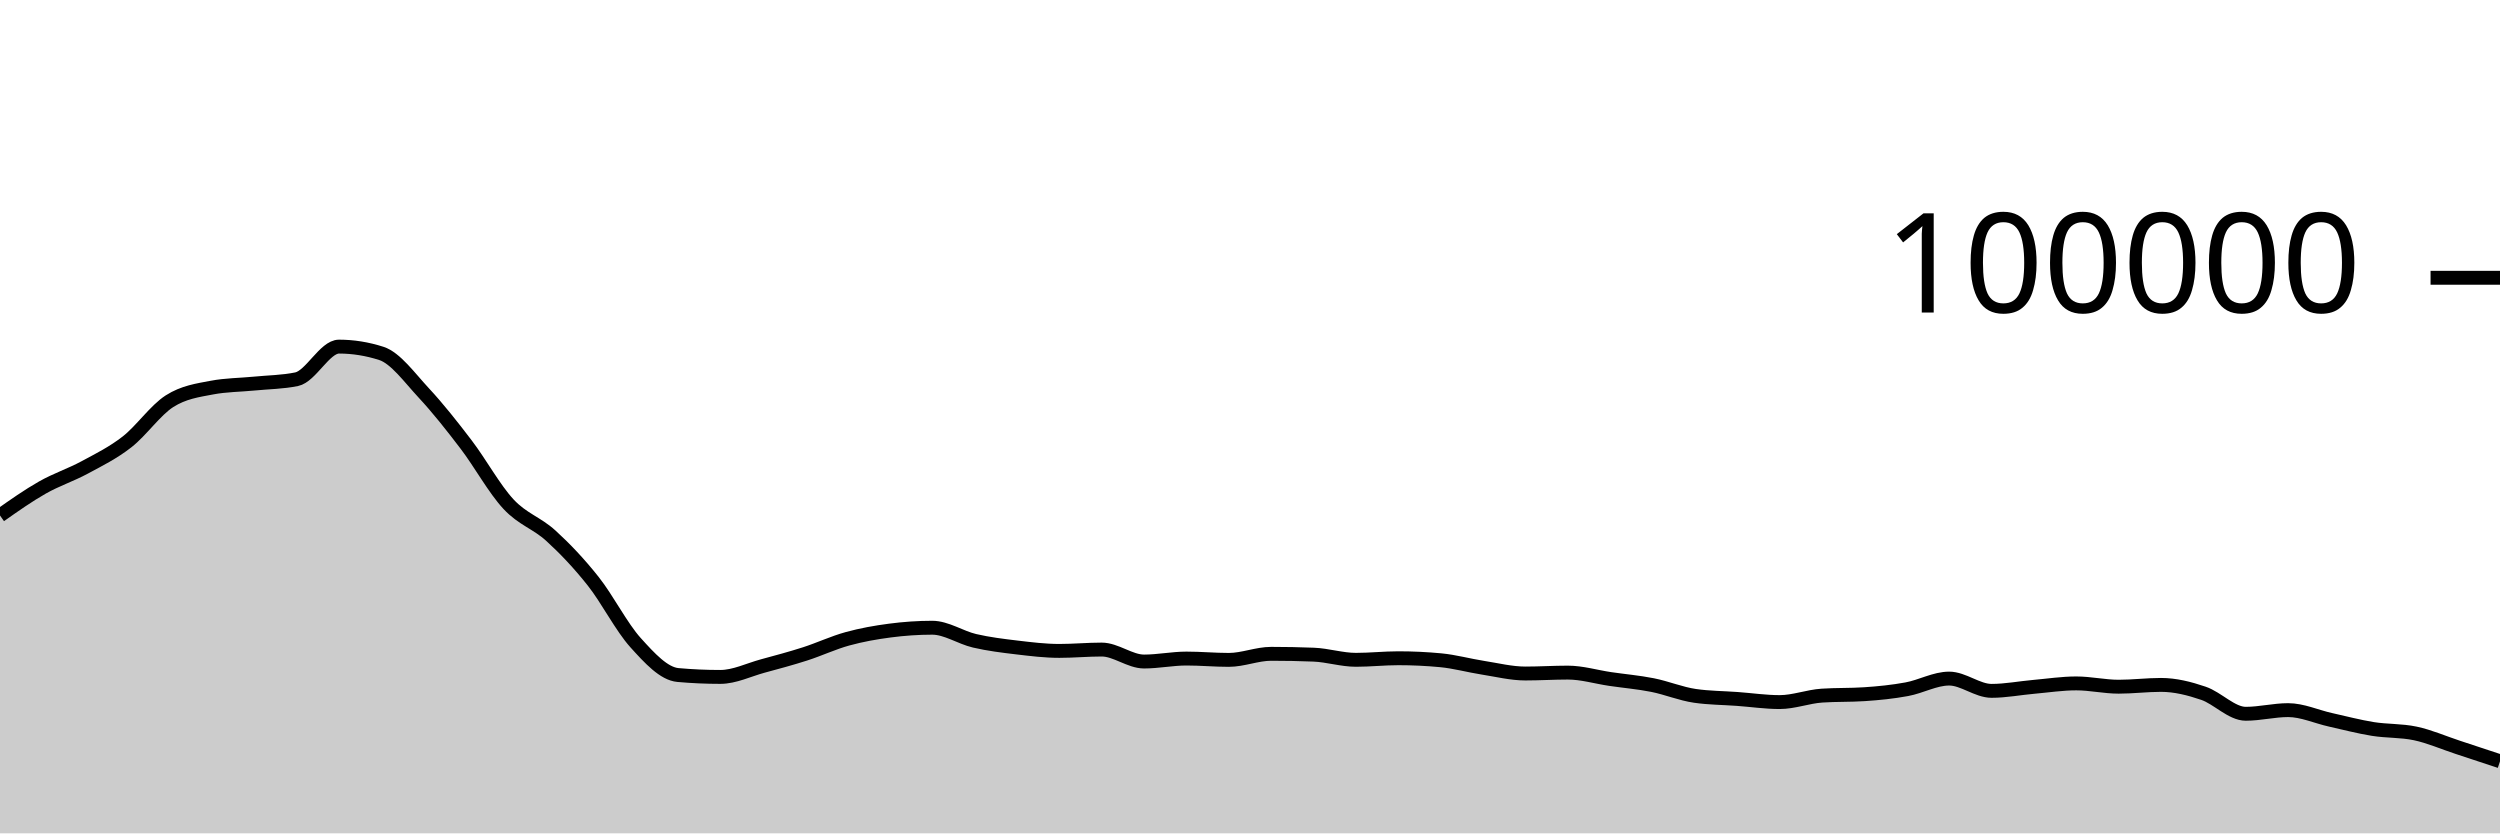
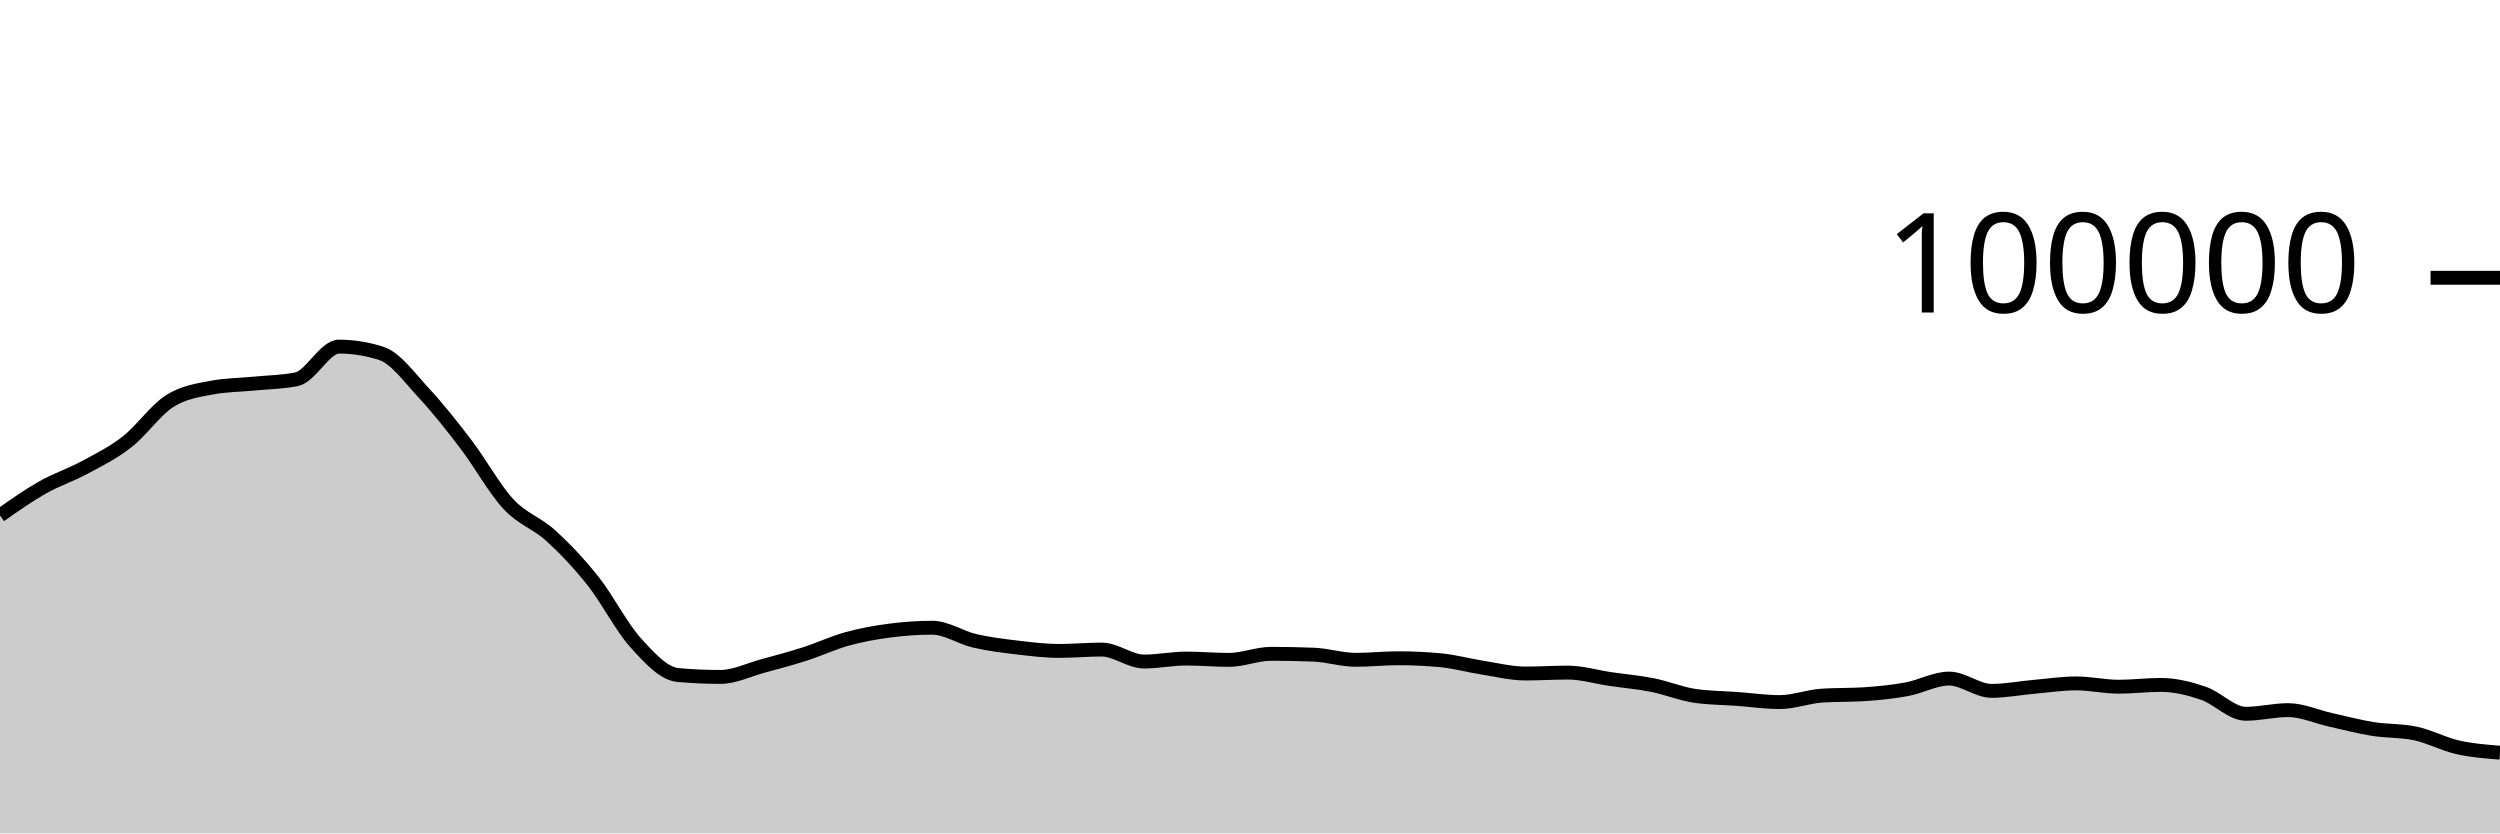
<svg xmlns="http://www.w3.org/2000/svg" viewBox="0 0 180 60">
  <g transform="translate(0,20)">
-     <path class="area" fill="rgba(0, 0, 0, 0.2)" d="M0,17.115C1.017,16.398,2.034,15.681,3.051,15.104C4.068,14.527,5.085,14.202,6.102,13.653C7.119,13.104,8.136,12.605,9.153,11.811C10.169,11.017,11.186,9.539,12.203,8.888C13.22,8.238,14.237,8.101,15.254,7.908C16.271,7.714,17.288,7.718,18.305,7.618C19.322,7.517,20.339,7.513,21.356,7.304C22.373,7.096,23.39,4.956,24.407,4.956C25.424,4.956,26.441,5.119,27.458,5.446C28.475,5.773,29.492,7.195,30.508,8.288C31.525,9.381,32.542,10.669,33.559,12.004C34.576,13.339,35.593,15.204,36.61,16.298C37.627,17.392,38.644,17.644,39.661,18.57C40.678,19.496,41.695,20.568,42.712,21.852C43.729,23.136,44.746,25.149,45.763,26.274C46.78,27.399,47.797,28.511,48.814,28.602C49.831,28.693,50.847,28.738,51.864,28.738C52.881,28.738,53.898,28.231,54.915,27.954C55.932,27.678,56.949,27.407,57.966,27.08C58.983,26.753,60,26.273,61.017,25.994C62.034,25.714,63.051,25.534,64.068,25.401C65.085,25.268,66.102,25.196,67.119,25.196C68.136,25.196,69.153,25.9,70.169,26.138C71.186,26.375,72.203,26.498,73.22,26.619C74.237,26.74,75.254,26.865,76.271,26.865C77.288,26.865,78.305,26.768,79.322,26.768C80.339,26.768,81.356,27.63,82.373,27.63C83.39,27.63,84.407,27.416,85.424,27.416C86.441,27.416,87.458,27.512,88.475,27.512C89.492,27.512,90.508,27.075,91.525,27.075C92.542,27.075,93.559,27.095,94.576,27.135C95.593,27.175,96.61,27.507,97.627,27.507C98.644,27.507,99.661,27.394,100.678,27.394C101.695,27.394,102.712,27.442,103.729,27.538C104.746,27.635,105.763,27.919,106.78,28.078C107.797,28.237,108.814,28.493,109.831,28.493C110.847,28.493,111.864,28.427,112.881,28.427C113.898,28.427,114.915,28.738,115.932,28.888C116.949,29.038,117.966,29.123,118.983,29.325C120,29.528,121.017,29.954,122.034,30.102C123.051,30.25,124.068,30.25,125.085,30.324C126.102,30.399,127.119,30.55,128.136,30.55C129.153,30.55,130.169,30.151,131.186,30.084C132.203,30.016,133.22,30.05,134.237,29.982C135.254,29.915,136.271,29.813,137.288,29.625C138.305,29.438,139.322,28.858,140.339,28.858C141.356,28.858,142.373,29.742,143.39,29.742C144.407,29.742,145.424,29.541,146.441,29.452C147.458,29.362,148.475,29.205,149.492,29.205C150.508,29.205,151.525,29.443,152.542,29.443C153.559,29.443,154.576,29.313,155.593,29.313C156.61,29.313,157.627,29.568,158.644,29.915C159.661,30.261,160.678,31.392,161.695,31.392C162.712,31.392,163.729,31.129,164.746,31.129C165.763,31.129,166.78,31.601,167.797,31.827C168.814,32.053,169.831,32.323,170.847,32.486C171.864,32.649,172.881,32.593,173.898,32.807C174.915,33.021,175.932,33.47,176.949,33.804C177.966,34.138,178.983,34.475,180,34.812L180,40C178.983,40,177.966,40,176.949,40C175.932,40,174.915,40,173.898,40C172.881,40,171.864,40,170.847,40C169.831,40,168.814,40,167.797,40C166.78,40,165.763,40,164.746,40C163.729,40,162.712,40,161.695,40C160.678,40,159.661,40,158.644,40C157.627,40,156.61,40,155.593,40C154.576,40,153.559,40,152.542,40C151.525,40,150.508,40,149.492,40C148.475,40,147.458,40,146.441,40C145.424,40,144.407,40,143.39,40C142.373,40,141.356,40,140.339,40C139.322,40,138.305,40,137.288,40C136.271,40,135.254,40,134.237,40C133.22,40,132.203,40,131.186,40C130.169,40,129.153,40,128.136,40C127.119,40,126.102,40,125.085,40C124.068,40,123.051,40,122.034,40C121.017,40,120,40,118.983,40C117.966,40,116.949,40,115.932,40C114.915,40,113.898,40,112.881,40C111.864,40,110.847,40,109.831,40C108.814,40,107.797,40,106.78,40C105.763,40,104.746,40,103.729,40C102.712,40,101.695,40,100.678,40C99.661,40,98.644,40,97.627,40C96.61,40,95.593,40,94.576,40C93.559,40,92.542,40,91.525,40C90.508,40,89.492,40,88.475,40C87.458,40,86.441,40,85.424,40C84.407,40,83.39,40,82.373,40C81.356,40,80.339,40,79.322,40C78.305,40,77.288,40,76.271,40C75.254,40,74.237,40,73.22,40C72.203,40,71.186,40,70.169,40C69.153,40,68.136,40,67.119,40C66.102,40,65.085,40,64.068,40C63.051,40,62.034,40,61.017,40C60,40,58.983,40,57.966,40C56.949,40,55.932,40,54.915,40C53.898,40,52.881,40,51.864,40C50.847,40,49.831,40,48.814,40C47.797,40,46.78,40,45.763,40C44.746,40,43.729,40,42.712,40C41.695,40,40.678,40,39.661,40C38.644,40,37.627,40,36.61,40C35.593,40,34.576,40,33.559,40C32.542,40,31.525,40,30.508,40C29.492,40,28.475,40,27.458,40C26.441,40,25.424,40,24.407,40C23.39,40,22.373,40,21.356,40C20.339,40,19.322,40,18.305,40C17.288,40,16.271,40,15.254,40C14.237,40,13.22,40,12.203,40C11.186,40,10.169,40,9.153,40C8.136,40,7.119,40,6.102,40C5.085,40,4.068,40,3.051,40C2.034,40,1.017,40,0,40Z" />
-     <path class="line" stroke="black" fill="none" d="M0,17.115C1.017,16.398,2.034,15.681,3.051,15.104C4.068,14.527,5.085,14.202,6.102,13.653C7.119,13.104,8.136,12.605,9.153,11.811C10.169,11.017,11.186,9.539,12.203,8.888C13.22,8.238,14.237,8.101,15.254,7.908C16.271,7.714,17.288,7.718,18.305,7.618C19.322,7.517,20.339,7.513,21.356,7.304C22.373,7.096,23.39,4.956,24.407,4.956C25.424,4.956,26.441,5.119,27.458,5.446C28.475,5.773,29.492,7.195,30.508,8.288C31.525,9.381,32.542,10.669,33.559,12.004C34.576,13.339,35.593,15.204,36.61,16.298C37.627,17.392,38.644,17.644,39.661,18.57C40.678,19.496,41.695,20.568,42.712,21.852C43.729,23.136,44.746,25.149,45.763,26.274C46.78,27.399,47.797,28.511,48.814,28.602C49.831,28.693,50.847,28.738,51.864,28.738C52.881,28.738,53.898,28.231,54.915,27.954C55.932,27.678,56.949,27.407,57.966,27.08C58.983,26.753,60,26.273,61.017,25.994C62.034,25.714,63.051,25.534,64.068,25.401C65.085,25.268,66.102,25.196,67.119,25.196C68.136,25.196,69.153,25.9,70.169,26.138C71.186,26.375,72.203,26.498,73.22,26.619C74.237,26.74,75.254,26.865,76.271,26.865C77.288,26.865,78.305,26.768,79.322,26.768C80.339,26.768,81.356,27.63,82.373,27.63C83.39,27.63,84.407,27.416,85.424,27.416C86.441,27.416,87.458,27.512,88.475,27.512C89.492,27.512,90.508,27.075,91.525,27.075C92.542,27.075,93.559,27.095,94.576,27.135C95.593,27.175,96.61,27.507,97.627,27.507C98.644,27.507,99.661,27.394,100.678,27.394C101.695,27.394,102.712,27.442,103.729,27.538C104.746,27.635,105.763,27.919,106.78,28.078C107.797,28.237,108.814,28.493,109.831,28.493C110.847,28.493,111.864,28.427,112.881,28.427C113.898,28.427,114.915,28.738,115.932,28.888C116.949,29.038,117.966,29.123,118.983,29.325C120,29.528,121.017,29.954,122.034,30.102C123.051,30.25,124.068,30.25,125.085,30.324C126.102,30.399,127.119,30.55,128.136,30.55C129.153,30.55,130.169,30.151,131.186,30.084C132.203,30.016,133.22,30.05,134.237,29.982C135.254,29.915,136.271,29.813,137.288,29.625C138.305,29.438,139.322,28.858,140.339,28.858C141.356,28.858,142.373,29.742,143.39,29.742C144.407,29.742,145.424,29.541,146.441,29.452C147.458,29.362,148.475,29.205,149.492,29.205C150.508,29.205,151.525,29.443,152.542,29.443C153.559,29.443,154.576,29.313,155.593,29.313C156.61,29.313,157.627,29.568,158.644,29.915C159.661,30.261,160.678,31.392,161.695,31.392C162.712,31.392,163.729,31.129,164.746,31.129C165.763,31.129,166.78,31.601,167.797,31.827C168.814,32.053,169.831,32.323,170.847,32.486C171.864,32.649,172.881,32.593,173.898,32.807C174.915,33.021,175.932,33.47,176.949,33.804C177.966,34.138,178.983,34.475,180,34.812" />
+     <path class="area" fill="rgba(0, 0, 0, 0.2)" d="M0,17.115C1.017,16.398,2.034,15.681,3.051,15.104C4.068,14.527,5.085,14.202,6.102,13.653C7.119,13.104,8.136,12.605,9.153,11.811C10.169,11.017,11.186,9.539,12.203,8.888C13.22,8.238,14.237,8.101,15.254,7.908C16.271,7.714,17.288,7.718,18.305,7.618C19.322,7.517,20.339,7.513,21.356,7.304C22.373,7.096,23.39,4.956,24.407,4.956C25.424,4.956,26.441,5.119,27.458,5.446C28.475,5.773,29.492,7.195,30.508,8.288C31.525,9.381,32.542,10.669,33.559,12.004C34.576,13.339,35.593,15.204,36.61,16.298C37.627,17.392,38.644,17.644,39.661,18.57C40.678,19.496,41.695,20.568,42.712,21.852C43.729,23.136,44.746,25.149,45.763,26.274C46.78,27.399,47.797,28.511,48.814,28.602C49.831,28.693,50.847,28.738,51.864,28.738C52.881,28.738,53.898,28.231,54.915,27.954C55.932,27.678,56.949,27.407,57.966,27.08C58.983,26.753,60,26.273,61.017,25.994C62.034,25.714,63.051,25.534,64.068,25.401C65.085,25.268,66.102,25.196,67.119,25.196C68.136,25.196,69.153,25.9,70.169,26.138C71.186,26.375,72.203,26.498,73.22,26.619C74.237,26.74,75.254,26.865,76.271,26.865C77.288,26.865,78.305,26.768,79.322,26.768C80.339,26.768,81.356,27.63,82.373,27.63C83.39,27.63,84.407,27.416,85.424,27.416C86.441,27.416,87.458,27.512,88.475,27.512C89.492,27.512,90.508,27.075,91.525,27.075C92.542,27.075,93.559,27.095,94.576,27.135C95.593,27.175,96.61,27.507,97.627,27.507C98.644,27.507,99.661,27.394,100.678,27.394C101.695,27.394,102.712,27.442,103.729,27.538C104.746,27.635,105.763,27.919,106.78,28.078C107.797,28.237,108.814,28.493,109.831,28.493C110.847,28.493,111.864,28.427,112.881,28.427C113.898,28.427,114.915,28.738,115.932,28.888C116.949,29.038,117.966,29.123,118.983,29.325C120,29.528,121.017,29.954,122.034,30.102C123.051,30.25,124.068,30.25,125.085,30.324C126.102,30.399,127.119,30.55,128.136,30.55C129.153,30.55,130.169,30.151,131.186,30.084C132.203,30.016,133.22,30.05,134.237,29.982C135.254,29.915,136.271,29.813,137.288,29.625C138.305,29.438,139.322,28.858,140.339,28.858C141.356,28.858,142.373,29.742,143.39,29.742C144.407,29.742,145.424,29.541,146.441,29.452C147.458,29.362,148.475,29.205,149.492,29.205C150.508,29.205,151.525,29.443,152.542,29.443C153.559,29.443,154.576,29.313,155.593,29.313C156.61,29.313,157.627,29.568,158.644,29.915C159.661,30.261,160.678,31.392,161.695,31.392C162.712,31.392,163.729,31.129,164.746,31.129C165.763,31.129,166.78,31.601,167.797,31.827C168.814,32.053,169.831,32.323,170.847,32.486C171.864,32.649,172.881,32.593,173.898,32.807C174.915,33.021,175.932,33.573,176.949,33.804C177.966,34.035,178.983,34.114,180,34.193L180,40C178.983,40,177.966,40,176.949,40C175.932,40,174.915,40,173.898,40C172.881,40,171.864,40,170.847,40C169.831,40,168.814,40,167.797,40C166.78,40,165.763,40,164.746,40C163.729,40,162.712,40,161.695,40C160.678,40,159.661,40,158.644,40C157.627,40,156.61,40,155.593,40C154.576,40,153.559,40,152.542,40C151.525,40,150.508,40,149.492,40C148.475,40,147.458,40,146.441,40C145.424,40,144.407,40,143.39,40C142.373,40,141.356,40,140.339,40C139.322,40,138.305,40,137.288,40C136.271,40,135.254,40,134.237,40C133.22,40,132.203,40,131.186,40C130.169,40,129.153,40,128.136,40C127.119,40,126.102,40,125.085,40C124.068,40,123.051,40,122.034,40C121.017,40,120,40,118.983,40C117.966,40,116.949,40,115.932,40C114.915,40,113.898,40,112.881,40C111.864,40,110.847,40,109.831,40C108.814,40,107.797,40,106.78,40C105.763,40,104.746,40,103.729,40C102.712,40,101.695,40,100.678,40C99.661,40,98.644,40,97.627,40C96.61,40,95.593,40,94.576,40C93.559,40,92.542,40,91.525,40C90.508,40,89.492,40,88.475,40C87.458,40,86.441,40,85.424,40C84.407,40,83.39,40,82.373,40C81.356,40,80.339,40,79.322,40C78.305,40,77.288,40,76.271,40C75.254,40,74.237,40,73.22,40C72.203,40,71.186,40,70.169,40C69.153,40,68.136,40,67.119,40C66.102,40,65.085,40,64.068,40C63.051,40,62.034,40,61.017,40C60,40,58.983,40,57.966,40C56.949,40,55.932,40,54.915,40C53.898,40,52.881,40,51.864,40C50.847,40,49.831,40,48.814,40C47.797,40,46.78,40,45.763,40C44.746,40,43.729,40,42.712,40C41.695,40,40.678,40,39.661,40C38.644,40,37.627,40,36.61,40C35.593,40,34.576,40,33.559,40C32.542,40,31.525,40,30.508,40C29.492,40,28.475,40,27.458,40C26.441,40,25.424,40,24.407,40C23.39,40,22.373,40,21.356,40C20.339,40,19.322,40,18.305,40C17.288,40,16.271,40,15.254,40C14.237,40,13.22,40,12.203,40C11.186,40,10.169,40,9.153,40C8.136,40,7.119,40,6.102,40C5.085,40,4.068,40,3.051,40C2.034,40,1.017,40,0,40Z" />
+     <path class="line" stroke="black" fill="none" d="M0,17.115C1.017,16.398,2.034,15.681,3.051,15.104C4.068,14.527,5.085,14.202,6.102,13.653C7.119,13.104,8.136,12.605,9.153,11.811C10.169,11.017,11.186,9.539,12.203,8.888C13.22,8.238,14.237,8.101,15.254,7.908C16.271,7.714,17.288,7.718,18.305,7.618C19.322,7.517,20.339,7.513,21.356,7.304C22.373,7.096,23.39,4.956,24.407,4.956C25.424,4.956,26.441,5.119,27.458,5.446C28.475,5.773,29.492,7.195,30.508,8.288C31.525,9.381,32.542,10.669,33.559,12.004C34.576,13.339,35.593,15.204,36.61,16.298C37.627,17.392,38.644,17.644,39.661,18.57C40.678,19.496,41.695,20.568,42.712,21.852C43.729,23.136,44.746,25.149,45.763,26.274C46.78,27.399,47.797,28.511,48.814,28.602C49.831,28.693,50.847,28.738,51.864,28.738C52.881,28.738,53.898,28.231,54.915,27.954C55.932,27.678,56.949,27.407,57.966,27.08C58.983,26.753,60,26.273,61.017,25.994C62.034,25.714,63.051,25.534,64.068,25.401C65.085,25.268,66.102,25.196,67.119,25.196C68.136,25.196,69.153,25.9,70.169,26.138C71.186,26.375,72.203,26.498,73.22,26.619C74.237,26.74,75.254,26.865,76.271,26.865C77.288,26.865,78.305,26.768,79.322,26.768C80.339,26.768,81.356,27.63,82.373,27.63C83.39,27.63,84.407,27.416,85.424,27.416C86.441,27.416,87.458,27.512,88.475,27.512C89.492,27.512,90.508,27.075,91.525,27.075C92.542,27.075,93.559,27.095,94.576,27.135C95.593,27.175,96.61,27.507,97.627,27.507C98.644,27.507,99.661,27.394,100.678,27.394C101.695,27.394,102.712,27.442,103.729,27.538C104.746,27.635,105.763,27.919,106.78,28.078C107.797,28.237,108.814,28.493,109.831,28.493C110.847,28.493,111.864,28.427,112.881,28.427C113.898,28.427,114.915,28.738,115.932,28.888C116.949,29.038,117.966,29.123,118.983,29.325C120,29.528,121.017,29.954,122.034,30.102C123.051,30.25,124.068,30.25,125.085,30.324C126.102,30.399,127.119,30.55,128.136,30.55C129.153,30.55,130.169,30.151,131.186,30.084C132.203,30.016,133.22,30.05,134.237,29.982C135.254,29.915,136.271,29.813,137.288,29.625C138.305,29.438,139.322,28.858,140.339,28.858C141.356,28.858,142.373,29.742,143.39,29.742C144.407,29.742,145.424,29.541,146.441,29.452C147.458,29.362,148.475,29.205,149.492,29.205C150.508,29.205,151.525,29.443,152.542,29.443C153.559,29.443,154.576,29.313,155.593,29.313C156.61,29.313,157.627,29.568,158.644,29.915C159.661,30.261,160.678,31.392,161.695,31.392C162.712,31.392,163.729,31.129,164.746,31.129C165.763,31.129,166.78,31.601,167.797,31.827C168.814,32.053,169.831,32.323,170.847,32.486C171.864,32.649,172.881,32.593,173.898,32.807C174.915,33.021,175.932,33.573,176.949,33.804C177.966,34.035,178.983,34.114,180,34.193" />
    <path class="axis-ceiling" stroke-width="1" stroke="black" fill="none" d="M175,0L180,0" />
    <text class="axis-ceiling-label" font-family="sans-serif" text-anchor="end" font-size="10px" x="170" y="2.5">100000</text>
  </g>
</svg>
